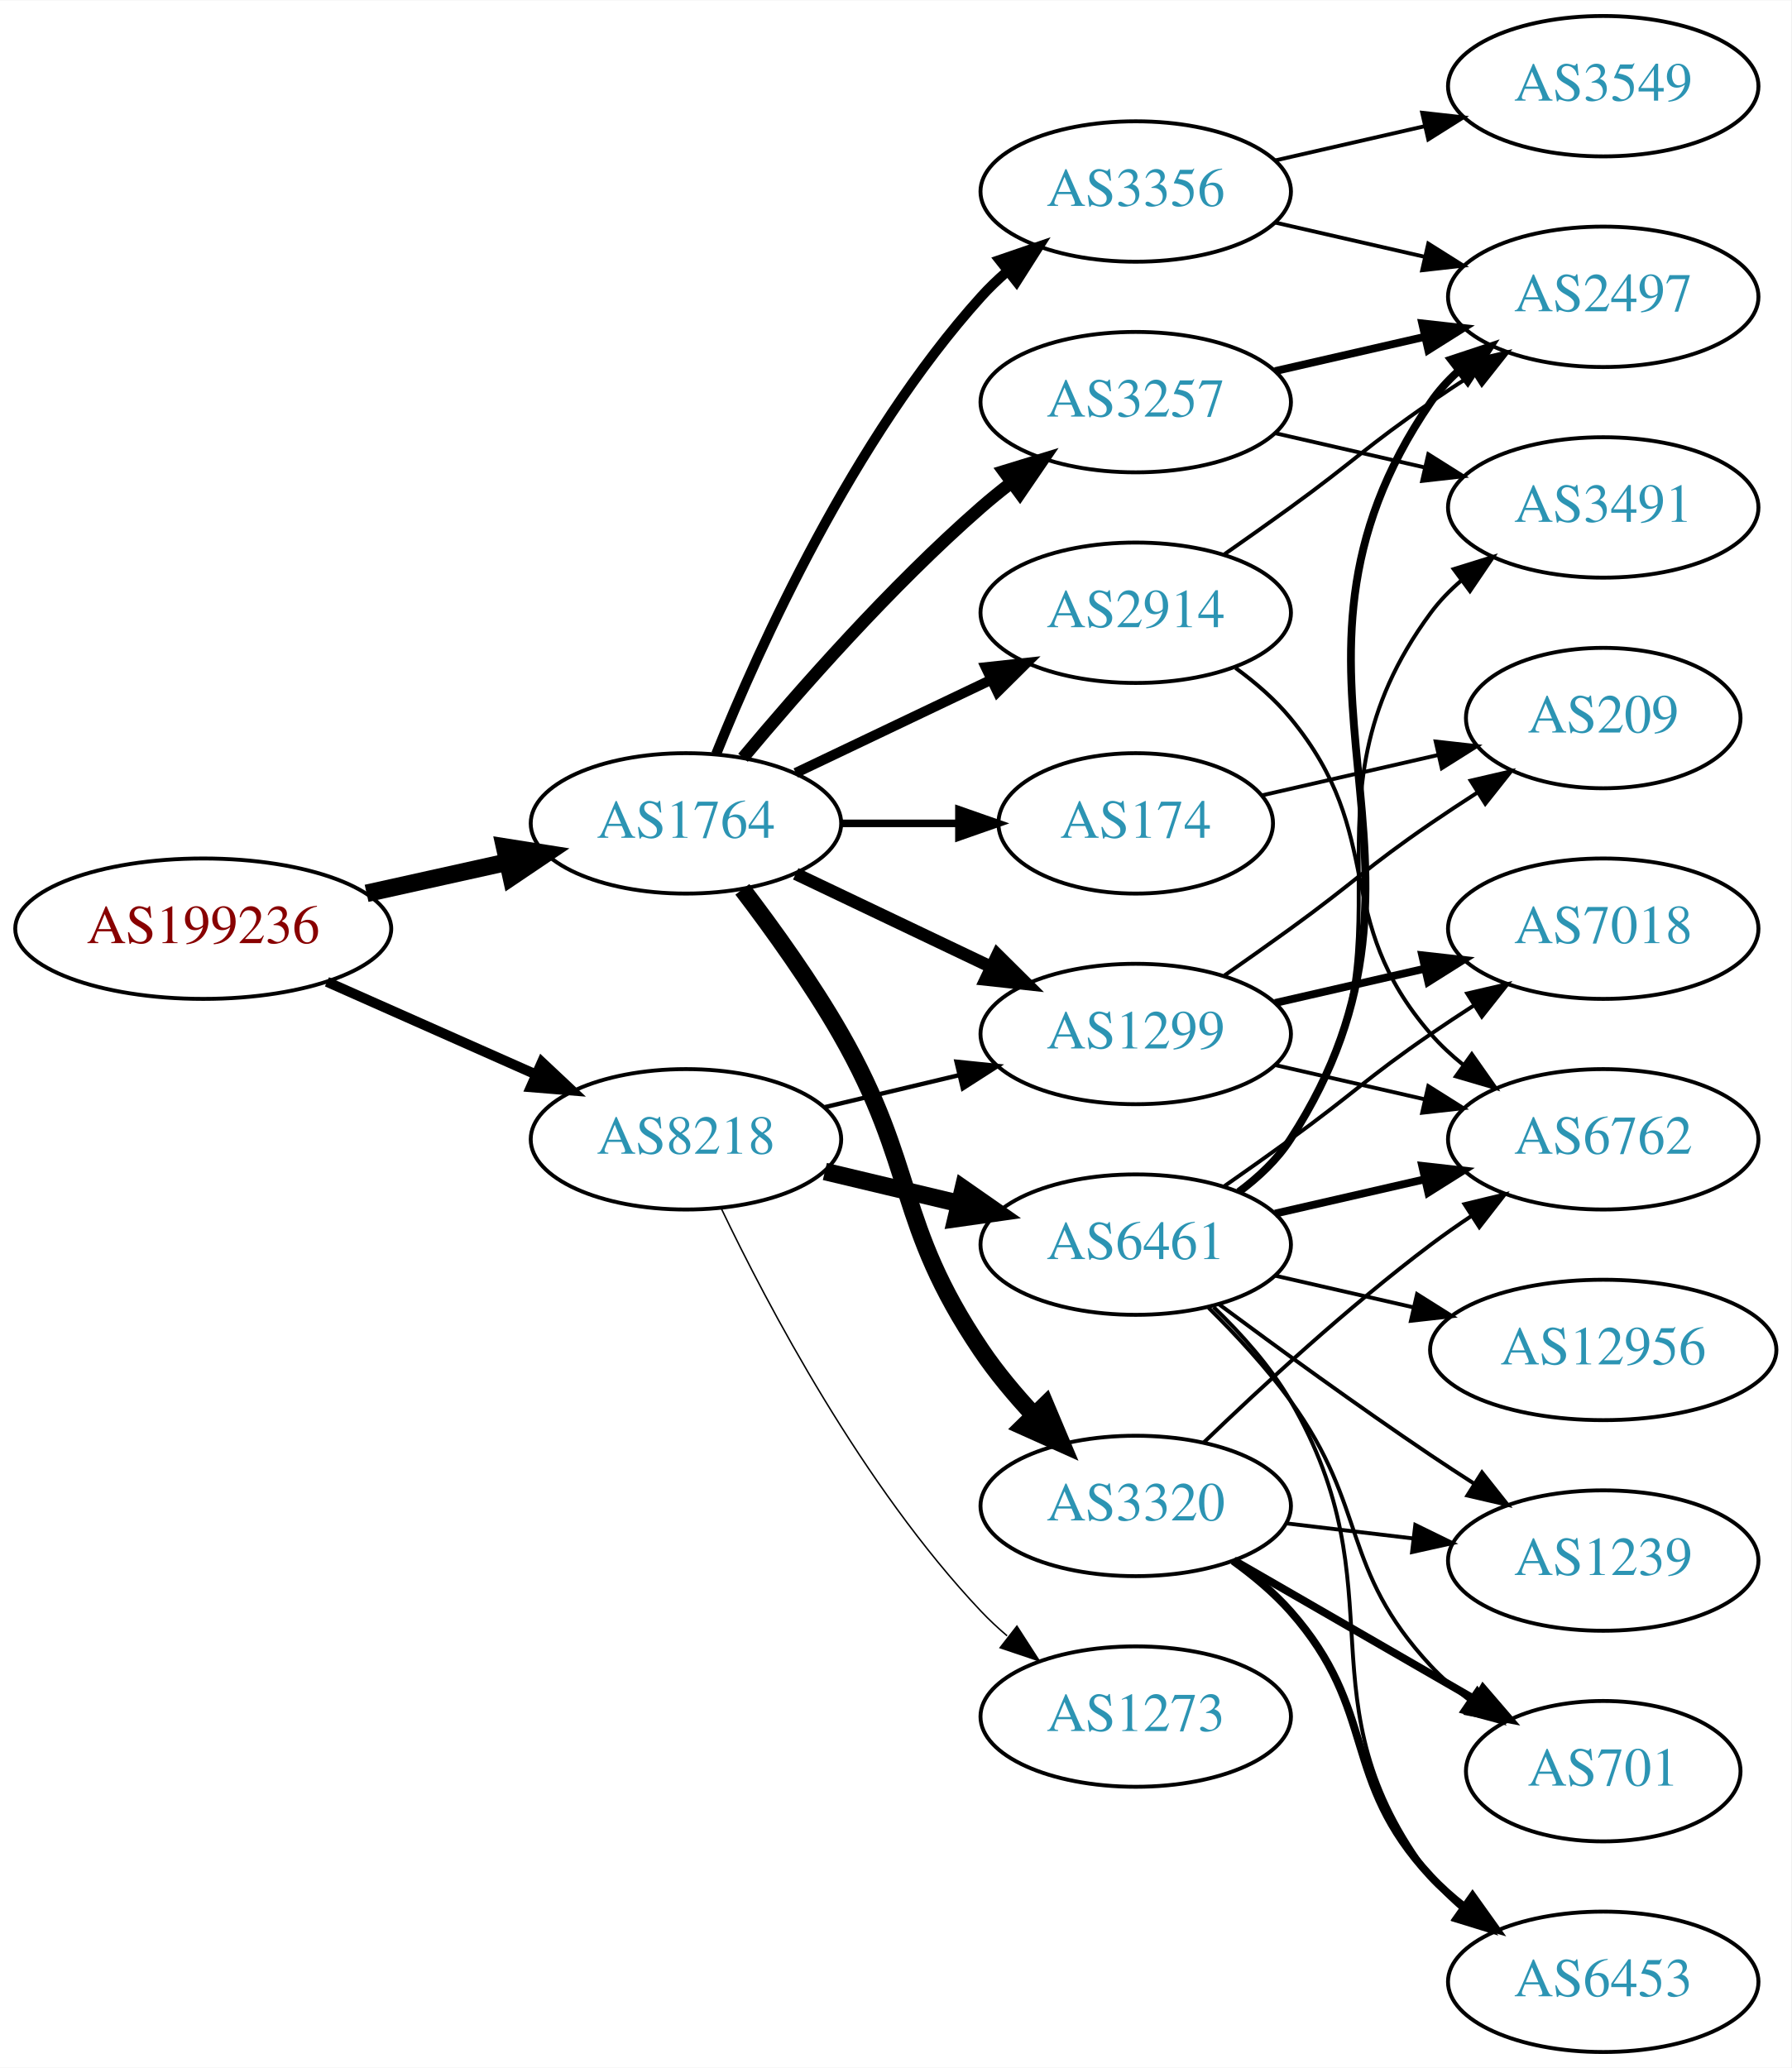
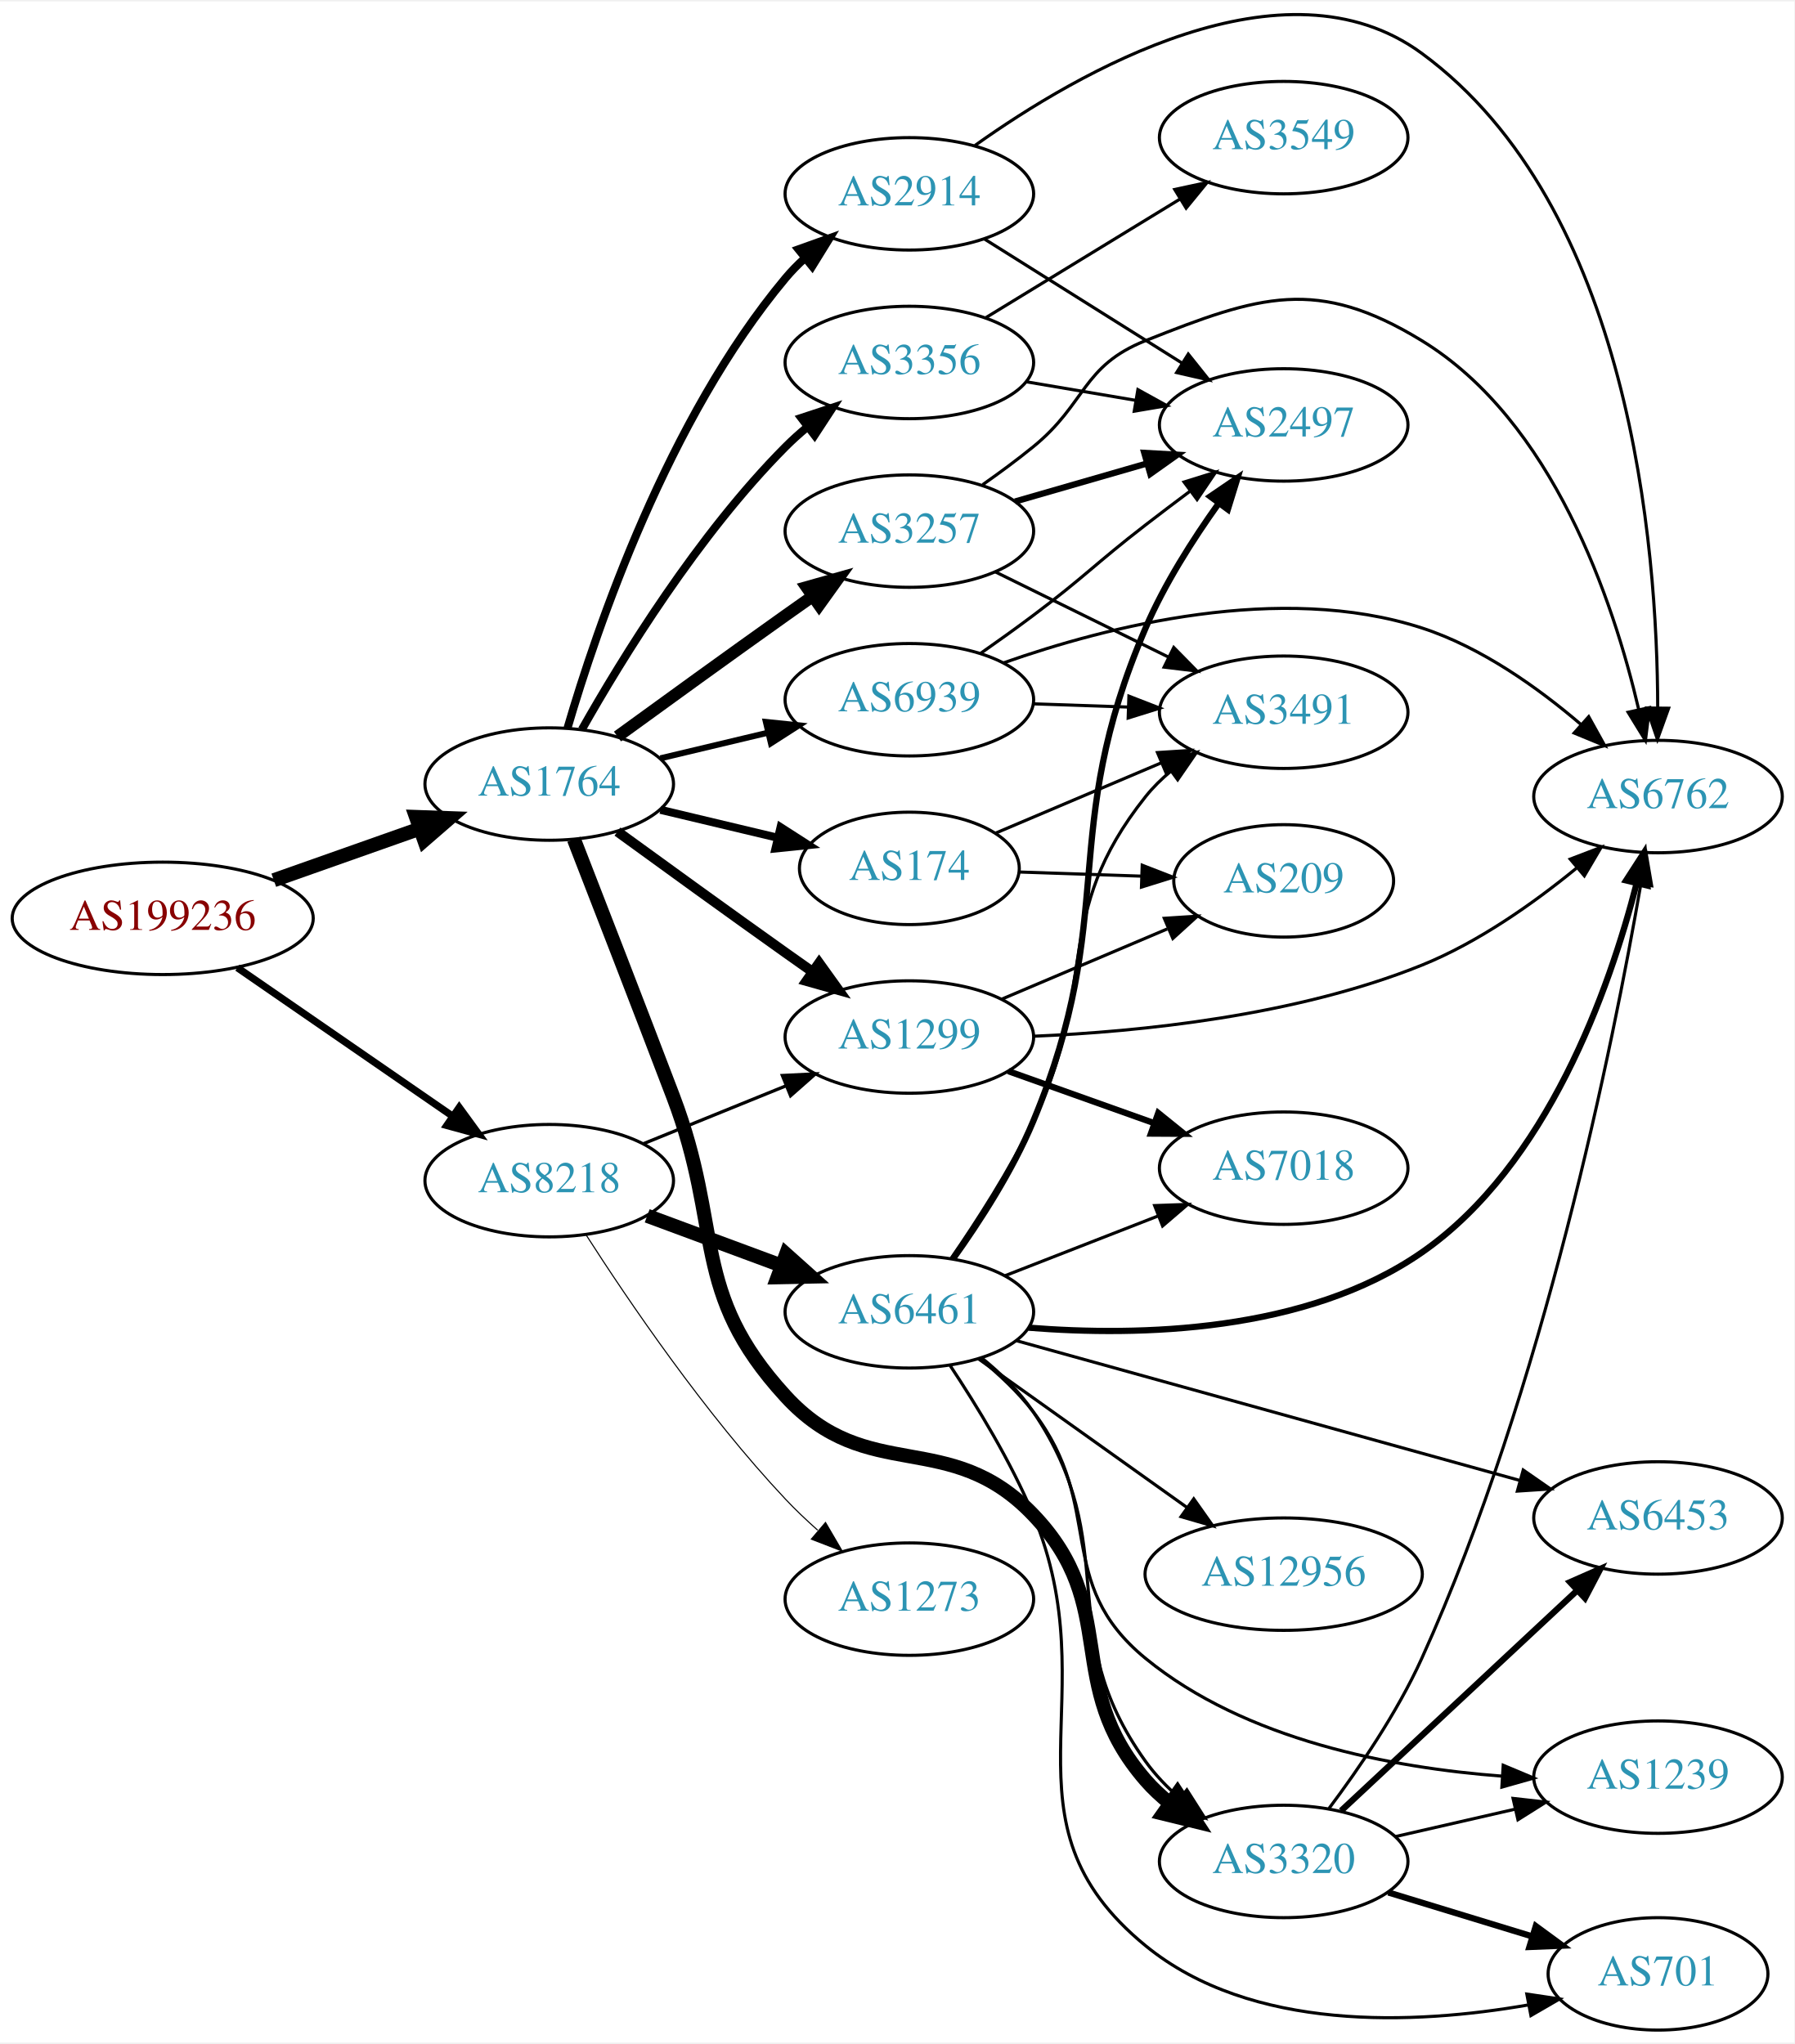
- <svg xmlns="http://www.w3.org/2000/svg" xmlns:xlink="http://www.w3.org/1999/xlink" width="459pt" height="530pt" viewBox="0.00 0.00 459.17 530.00">
-   <g id="graph0" class="graph" transform="scale(1 1) rotate(0) translate(4 526)">
-     <polygon fill="white" stroke="none" points="-4,4 -4,-526 455.17,-526 455.17,4 -4,4" />
+ <svg xmlns="http://www.w3.org/2000/svg" xmlns:xlink="http://www.w3.org/1999/xlink" width="574pt" height="654pt" viewBox="0.00 0.00 574.46 653.61">
+   <g id="graph0" class="graph" transform="scale(1 1) rotate(0) translate(4 649.613)">
+     <polygon fill="white" stroke="none" points="-4,4 -4,-649.613 570.463,-649.613 570.463,4 -4,4" />
    <g id="node1" class="node">
      <g id="a_node1">
        <a xlink:href="/asn/199236" xlink:title="AS199236 ~ Emarsys eMarketing Systems AG [AT]">
-           <ellipse fill="#ffffff" stroke="black" cx="48.096" cy="-288" rx="48.192" ry="18" />
-           <text text-anchor="middle" x="48.096" y="-284.3" font-family="Times,serif" font-size="14.00" fill="#880000">AS199236</text>
+           <ellipse fill="#ffffff" stroke="black" cx="48.096" cy="-356" rx="48.192" ry="18" />
+           <text text-anchor="middle" x="48.096" y="-352.3" font-family="Times,serif" font-size="14.00" fill="#880000">AS199236</text>
        </a>
      </g>
    </g>
    <g id="node2" class="node">
      <g id="a_node2">
        <a xlink:href="/asn/1764" xlink:title="AS1764 ~ NEXTLAYER-AS [AT]">
-           <ellipse fill="#ffffff" stroke="black" cx="171.838" cy="-315" rx="39.794" ry="18" />
-           <text text-anchor="middle" x="171.838" y="-311.3" font-family="Times,serif" font-size="14.00" fill="#2c94b3">AS1764</text>
+           <ellipse fill="#ffffff" stroke="black" cx="171.838" cy="-399" rx="39.794" ry="18" />
+           <text text-anchor="middle" x="171.838" y="-395.3" font-family="Times,serif" font-size="14.00" fill="#2c94b3">AS1764</text>
        </a>
      </g>
    </g>
    <g id="edge1" class="edge">
-       <path fill="none" stroke="black" stroke-width="4.5" d="M89.973,-297.066C101.513,-299.625 114.132,-302.424 125.896,-305.033" />
-       <polygon fill="black" stroke="black" stroke-width="4.5" points="125.351,-308.945 135.967,-307.266 127.057,-301.257 125.351,-308.945" />
+       <path fill="none" stroke="black" stroke-width="4.5" d="M83.656,-368.207C98.188,-373.34 115.197,-379.347 130.315,-384.687" />
+       <polygon fill="black" stroke="black" stroke-width="4.5" points="129.19,-388.466 139.93,-388.083 131.813,-381.04 129.19,-388.466" />
    </g>
    <g id="node3" class="node">
      <g id="a_node3">
        <a xlink:href="/asn/8218" xlink:title="AS8218 ~ legacy Neotelecoms [FR]">
-           <ellipse fill="#ffffff" stroke="black" cx="171.838" cy="-234" rx="39.794" ry="18" />
-           <text text-anchor="middle" x="171.838" y="-230.3" font-family="Times,serif" font-size="14.00" fill="#2c94b3">AS8218</text>
+           <ellipse fill="#ffffff" stroke="black" cx="171.838" cy="-272" rx="39.794" ry="18" />
+           <text text-anchor="middle" x="171.838" y="-268.3" font-family="Times,serif" font-size="14.00" fill="#2c94b3">AS8218</text>
        </a>
      </g>
    </g>
    <g id="edge2" class="edge">
-       <path fill="none" stroke="black" stroke-width="2.571" d="M79.816,-274.374C96.101,-267.15 116.238,-258.219 133.427,-250.594" />
-       <polygon fill="black" stroke="black" stroke-width="2.571" points="134.909,-253.766 142.631,-246.512 132.07,-247.367 134.909,-253.766" />
+       <path fill="none" stroke="black" stroke-width="2.318" d="M71.995,-340.2C91.488,-326.75 119.631,-307.332 140.906,-292.653" />
+       <polygon fill="black" stroke="black" stroke-width="2.318" points="143.025,-295.443 149.268,-286.883 139.049,-289.681 143.025,-295.443" />
    </g>
    <g id="node4" class="node">
      <g id="a_node4">
-         <a xlink:href="/asn/2914" xlink:title="AS2914 ~ NTT America, Inc. [US]">
-           <ellipse fill="#ffffff" stroke="black" cx="287.131" cy="-369" rx="39.794" ry="18" />
-           <text text-anchor="middle" x="287.131" y="-365.3" font-family="Times,serif" font-size="14.00" fill="#2c94b3">AS2914</text>
+         <a xlink:href="/asn/3257" xlink:title="AS3257 ~ GTT [DE]">
+           <ellipse fill="#ffffff" stroke="black" cx="287.131" cy="-480" rx="39.794" ry="18" />
+           <text text-anchor="middle" x="287.131" y="-476.3" font-family="Times,serif" font-size="14.00" fill="#2c94b3">AS3257</text>
        </a>
      </g>
    </g>
    <g id="edge3" class="edge">
-       <path fill="none" stroke="black" stroke-width="2.571" d="M199.974,-327.934C214.968,-335.081 233.789,-344.052 250.013,-351.785" />
-       <polygon fill="black" stroke="black" stroke-width="2.571" points="248.683,-355.028 259.216,-356.171 251.695,-348.709 248.683,-355.028" />
+       <path fill="none" stroke="black" stroke-width="3.857" d="M193.686,-414.222C208.62,-425.091 229.234,-440.025 247.484,-453 250.305,-455.005 253.248,-457.085 256.196,-459.159" />
+       <polygon fill="black" stroke="black" stroke-width="3.857" points="254.223,-462.05 264.421,-464.926 258.242,-456.319 254.223,-462.05" />
    </g>
    <g id="node5" class="node">
      <g id="a_node5">
-         <a xlink:href="/asn/1299" xlink:title="AS1299 ~ Telia Carrier [EU]">
-           <ellipse fill="#ffffff" stroke="black" cx="287.131" cy="-261" rx="39.794" ry="18" />
-           <text text-anchor="middle" x="287.131" y="-257.3" font-family="Times,serif" font-size="14.00" fill="#2c94b3">AS1299</text>
+         <a xlink:href="/asn/3320" xlink:title="AS3320 ~ DTAG [DE]">
+           <ellipse fill="#ffffff" stroke="black" cx="406.973" cy="-54" rx="39.794" ry="18" />
+           <text text-anchor="middle" x="406.973" y="-50.3" font-family="Times,serif" font-size="14.00" fill="#2c94b3">AS3320</text>
        </a>
      </g>
    </g>
    <g id="edge4" class="edge">
-       <path fill="none" stroke="black" stroke-width="3.214" d="M199.974,-302.066C214.968,-294.919 233.789,-285.948 250.013,-278.215" />
-       <polygon fill="black" stroke="black" stroke-width="3.214" points="251.695,-281.291 259.216,-273.829 248.683,-274.972 251.695,-281.291" />
+       <path fill="none" stroke="black" stroke-width="4.5" d="M179.733,-381.318C187.505,-361.35 200.491,-327.875 211.484,-299 227.698,-256.414 216.714,-236.61 247.484,-203 273.874,-174.176 299.791,-193.265 326.777,-165 355.108,-135.327 335.886,-110.984 362.777,-80 365.085,-77.341 367.733,-74.876 370.559,-72.61" />
+       <polygon fill="black" stroke="black" stroke-width="4.5" points="372.958,-75.736 378.855,-66.751 368.415,-69.304 372.958,-75.736" />
    </g>
    <g id="node6" class="node">
      <g id="a_node6">
-         <a xlink:href="/asn/3257" xlink:title="AS3257 ~ GTT [DE]">
-           <ellipse fill="#ffffff" stroke="black" cx="287.131" cy="-423" rx="39.794" ry="18" />
-           <text text-anchor="middle" x="287.131" y="-419.3" font-family="Times,serif" font-size="14.00" fill="#2c94b3">AS3257</text>
+         <a xlink:href="/asn/2914" xlink:title="AS2914 ~ NTT America, Inc. [US]">
+           <ellipse fill="#ffffff" stroke="black" cx="287.131" cy="-588" rx="39.794" ry="18" />
+           <text text-anchor="middle" x="287.131" y="-584.3" font-family="Times,serif" font-size="14.00" fill="#2c94b3">AS2914</text>
        </a>
      </g>
    </g>
    <g id="edge5" class="edge">
-       <path fill="none" stroke="black" stroke-width="3.214" d="M186.468,-331.817C200.751,-348.929 224.297,-375.745 247.484,-396 249.95,-398.154 252.589,-400.294 255.286,-402.372" />
-       <polygon fill="black" stroke="black" stroke-width="3.214" points="253.311,-405.264 263.44,-408.37 257.459,-399.625 253.311,-405.264" />
+       <path fill="none" stroke="black" stroke-width="2.571" d="M177.712,-417.002C187.026,-448.844 209.843,-515.981 247.484,-561 249.355,-563.237 251.453,-565.374 253.679,-567.396" />
+       <polygon fill="black" stroke="black" stroke-width="2.571" points="251.623,-570.234 261.598,-573.804 256.026,-564.793 251.623,-570.234" />
    </g>
    <g id="node7" class="node">
      <g id="a_node7">
-         <a xlink:href="/asn/3320" xlink:title="AS3320 ~ DTAG [DE]">
-           <ellipse fill="#ffffff" stroke="black" cx="287.131" cy="-140" rx="39.794" ry="18" />
-           <text text-anchor="middle" x="287.131" y="-136.3" font-family="Times,serif" font-size="14.00" fill="#2c94b3">AS3320</text>
+         <a xlink:href="/asn/1299" xlink:title="AS1299 ~ Telia Carrier [EU]">
+           <ellipse fill="#ffffff" stroke="black" cx="287.131" cy="-318" rx="39.794" ry="18" />
+           <text text-anchor="middle" x="287.131" y="-314.3" font-family="Times,serif" font-size="14.00" fill="#2c94b3">AS1299</text>
        </a>
      </g>
    </g>
    <g id="edge6" class="edge">
-       <path fill="none" stroke="black" stroke-width="4.5" d="M186.299,-298.087C194.192,-287.73 204.042,-274.008 211.484,-261 231.049,-226.806 225.461,-212.665 247.484,-180 251.401,-174.19 256.203,-168.46 261.073,-163.232" />
-       <polygon fill="black" stroke="black" stroke-width="4.5" points="263.987,-165.883 268.161,-155.979 258.356,-160.378 263.987,-165.883" />
+       <path fill="none" stroke="black" stroke-width="3.214" d="M193.686,-383.778C208.62,-372.909 229.234,-357.975 247.484,-345 250.305,-342.995 253.248,-340.915 256.196,-338.841" />
+       <polygon fill="black" stroke="black" stroke-width="3.214" points="258.242,-341.681 264.421,-333.074 254.223,-335.95 258.242,-341.681" />
    </g>
    <g id="node8" class="node">
      <g id="a_node8">
-         <a xlink:href="/asn/3356" xlink:title="AS3356 ~ Level 3 Parent, LLC [US]">
-           <ellipse fill="#ffffff" stroke="black" cx="287.131" cy="-477" rx="39.794" ry="18" />
-           <text text-anchor="middle" x="287.131" y="-473.3" font-family="Times,serif" font-size="14.00" fill="#2c94b3">AS3356</text>
+         <a xlink:href="/asn/174" xlink:title="AS174 ~ Cogent Communications [US]">
+           <ellipse fill="#ffffff" stroke="black" cx="287.131" cy="-372" rx="35.194" ry="18" />
+           <text text-anchor="middle" x="287.131" y="-368.3" font-family="Times,serif" font-size="14.00" fill="#2c94b3">AS174</text>
        </a>
      </g>
    </g>
    <g id="edge7" class="edge">
-       <path fill="none" stroke="black" stroke-width="2.571" d="M179.586,-332.787C190.637,-360.243 214.69,-413.578 247.484,-450 249.487,-452.224 251.706,-454.363 254.038,-456.397" />
-       <polygon fill="black" stroke="black" stroke-width="2.571" points="252.236,-459.433 262.257,-462.873 256.569,-453.935 252.236,-459.433" />
+       <path fill="none" stroke="black" stroke-width="2.571" d="M207.445,-390.752C219.24,-387.942 232.544,-384.771 244.812,-381.847" />
+       <polygon fill="black" stroke="black" stroke-width="2.571" points="245.901,-385.186 254.817,-379.463 244.278,-378.376 245.901,-385.186" />
    </g>
    <g id="node9" class="node">
      <g id="a_node9">
-         <a xlink:href="/asn/174" xlink:title="AS174 ~ Cogent Communications [US]">
-           <ellipse fill="#ffffff" stroke="black" cx="287.131" cy="-315" rx="35.194" ry="18" />
-           <text text-anchor="middle" x="287.131" y="-311.3" font-family="Times,serif" font-size="14.00" fill="#2c94b3">AS174</text>
+         <a xlink:href="/asn/3356" xlink:title="AS3356 ~ Level 3 Parent, LLC [US]">
+           <ellipse fill="#ffffff" stroke="black" cx="287.131" cy="-534" rx="39.794" ry="18" />
+           <text text-anchor="middle" x="287.131" y="-530.3" font-family="Times,serif" font-size="14.00" fill="#2c94b3">AS3356</text>
        </a>
      </g>
    </g>
    <g id="edge8" class="edge">
-       <path fill="none" stroke="black" stroke-width="1.929" d="M211.51,-315C221.215,-315 231.706,-315 241.669,-315" />
-       <polygon fill="black" stroke="black" stroke-width="1.929" points="241.805,-318.5 251.805,-315 241.805,-311.5 241.805,-318.5" />
-     </g>
-     <g id="edge23" class="edge">
-       <path fill="none" stroke="black" stroke-width="1.125" d="M207.445,-242.248C218.316,-244.838 230.471,-247.735 241.913,-250.462" />
-       <polygon fill="black" stroke="black" stroke-width="1.125" points="241.197,-253.889 251.736,-252.803 242.819,-247.08 241.197,-253.889" />
+       <path fill="none" stroke="black" stroke-width="2.571" d="M182.298,-416.49C195.08,-439.096 219.512,-478.886 247.484,-507 249.595,-509.121 251.891,-511.188 254.277,-513.171" />
+       <polygon fill="black" stroke="black" stroke-width="2.571" points="252.529,-516.242 262.592,-519.556 256.792,-510.69 252.529,-516.242" />
+     </g>
+     <g id="node10" class="node">
+       <g id="a_node10">
+         <a xlink:href="/asn/6939" xlink:title="AS6939 ~ Hurricane Electric LLC [US]">
+           <ellipse fill="#ffffff" stroke="black" cx="287.131" cy="-426" rx="39.794" ry="18" />
+           <text text-anchor="middle" x="287.131" y="-422.3" font-family="Times,serif" font-size="14.00" fill="#2c94b3">AS6939</text>
+         </a>
+       </g>
+     </g>
+     <g id="edge9" class="edge">
+       <path fill="none" stroke="black" stroke-width="1.929" d="M207.445,-407.248C218.316,-409.838 230.471,-412.735 241.913,-415.462" />
+       <polygon fill="black" stroke="black" stroke-width="1.929" points="241.197,-418.889 251.736,-417.803 242.819,-412.08 241.197,-418.889" />
+     </g>
+     <g id="edge27" class="edge">
+       <path fill="none" stroke="black" stroke-width="1.038" d="M202.014,-283.846C215.889,-289.48 232.667,-296.292 247.576,-302.346" />
+       <polygon fill="black" stroke="black" stroke-width="1.038" points="246.472,-305.675 257.054,-306.194 249.105,-299.189 246.472,-305.675" />
+     </g>
+     <g id="node20" class="node">
+       <g id="a_node20">
+         <a xlink:href="/asn/6461" xlink:title="AS6461 ~ Zayo Bandwidth [US]">
+           <ellipse fill="#ffffff" stroke="black" cx="287.131" cy="-230" rx="39.794" ry="18" />
+           <text text-anchor="middle" x="287.131" y="-226.3" font-family="Times,serif" font-size="14.00" fill="#2c94b3">AS6461</text>
+         </a>
+       </g>
+     </g>
+     <g id="edge26" class="edge">
+       <path fill="none" stroke="black" stroke-width="4.5" d="M203.198,-260.745C216.406,-255.849 232.062,-250.044 246.195,-244.805" />
+       <polygon fill="black" stroke="black" stroke-width="4.5" points="247.679,-248.454 255.687,-241.286 244.942,-241.07 247.679,-248.454" />
+     </g>
+     <g id="node21" class="node">
+       <g id="a_node21">
+         <a xlink:href="/asn/1273" xlink:title="AS1273 ~ Vodafone Group PLC [EU]">
+           <ellipse fill="#ffffff" stroke="black" cx="287.131" cy="-138" rx="39.794" ry="18" />
+           <text text-anchor="middle" x="287.131" y="-134.3" font-family="Times,serif" font-size="14.00" fill="#2c94b3">AS1273</text>
+         </a>
+       </g>
+     </g>
+     <g id="edge28" class="edge">
+       <path fill="none" stroke="black" stroke-width="0.346" d="M183.552,-254.767C197.093,-233.65 221.756,-197.315 247.484,-170 250.661,-166.627 254.186,-163.275 257.777,-160.08" />
+       <polygon fill="black" stroke="black" stroke-width="0.346" points="260.29,-162.537 265.636,-153.389 255.753,-157.207 260.29,-162.537" />
+     </g>
+     <g id="node12" class="node">
+       <g id="a_node12">
+         <a xlink:href="/asn/6762" xlink:title="AS6762 ~ TELECOM ITALIA SPARKLE S.p.A. [IT]">
+           <ellipse fill="#ffffff" stroke="black" cx="526.816" cy="-395" rx="39.794" ry="18" />
+           <text text-anchor="middle" x="526.816" y="-391.3" font-family="Times,serif" font-size="14.00" fill="#2c94b3">AS6762</text>
+         </a>
+       </g>
+     </g>
+     <g id="edge14" class="edge">
+       <path fill="none" stroke="black" d="M310.614,-494.876C316.022,-498.679 321.7,-502.866 326.777,-507 343.844,-520.895 342.327,-532.869 362.777,-541 399.283,-555.514 417.659,-561.503 451.17,-541 493.202,-515.282 512.521,-457.595 520.625,-422.928" />
+       <polygon fill="black" stroke="black" points="524.086,-423.485 522.793,-412.969 517.246,-421.996 524.086,-423.485" />
+     </g>
+     <g id="node15" class="node">
+       <g id="a_node15">
+         <a xlink:href="/asn/2497" xlink:title="AS2497 ~ Internet Initiative Japan Inc. [JP]">
+           <ellipse fill="#ffffff" stroke="black" cx="406.973" cy="-514" rx="39.794" ry="18" />
+           <text text-anchor="middle" x="406.973" y="-510.3" font-family="Times,serif" font-size="14.00" fill="#2c94b3">AS2497</text>
+         </a>
+       </g>
+     </g>
+     <g id="edge15" class="edge">
+       <path fill="none" stroke="black" stroke-width="2" d="M320.957,-489.471C333.999,-493.234 349.18,-497.614 363.074,-501.623" />
+       <polygon fill="black" stroke="black" stroke-width="2" points="362.337,-505.053 372.915,-504.462 364.277,-498.327 362.337,-505.053" />
+     </g>
+     <g id="node16" class="node">
+       <g id="a_node16">
+         <a xlink:href="/asn/3491" xlink:title="AS3491 ~ PCCW Global, Inc. [US]">
+           <ellipse fill="#ffffff" stroke="black" cx="406.973" cy="-422" rx="39.794" ry="18" />
+           <text text-anchor="middle" x="406.973" y="-418.3" font-family="Times,serif" font-size="14.00" fill="#2c94b3">AS3491</text>
+         </a>
+       </g>
+     </g>
+     <g id="edge16" class="edge">
+       <path fill="none" stroke="black" d="M314.577,-466.984C330.988,-458.906 352.288,-448.423 370.196,-439.609" />
+       <polygon fill="black" stroke="black" points="371.781,-442.73 379.208,-435.174 368.69,-436.449 371.781,-442.73" />
+     </g>
+     <g id="node11" class="node">
+       <g id="a_node11">
+         <a xlink:href="/asn/6453" xlink:title="AS6453 ~ TATA COMMUNICATIONS (AMERICA) INC [US]">
+           <ellipse fill="#ffffff" stroke="black" cx="526.816" cy="-164" rx="39.794" ry="18" />
+           <text text-anchor="middle" x="526.816" y="-160.3" font-family="Times,serif" font-size="14.00" fill="#2c94b3">AS6453</text>
+         </a>
+       </g>
+     </g>
+     <g id="edge10" class="edge">
+       <path fill="none" stroke="black" stroke-width="2" d="M425.362,-70.231C445.292,-88.835 478.121,-119.479 500.797,-140.646" />
+       <polygon fill="black" stroke="black" stroke-width="2" points="498.658,-143.437 508.357,-147.703 503.435,-138.32 498.658,-143.437" />
+     </g>
+     <g id="edge11" class="edge">
+       <path fill="none" stroke="black" d="M421.52,-71.031C430.983,-83.647 443.286,-101.598 451.17,-119 490.179,-205.114 512.46,-315.856 521.313,-366.92" />
+       <polygon fill="black" stroke="black" points="517.879,-367.605 523,-376.88 524.781,-366.437 517.879,-367.605" />
+     </g>
+     <g id="node13" class="node">
+       <g id="a_node13">
+         <a xlink:href="/asn/1239" xlink:title="AS1239 ~ Sprint [US]">
+           <ellipse fill="#ffffff" stroke="black" cx="526.816" cy="-81" rx="39.794" ry="18" />
+           <text text-anchor="middle" x="526.816" y="-77.3" font-family="Times,serif" font-size="14.00" fill="#2c94b3">AS1239</text>
+         </a>
+       </g>
+     </g>
+     <g id="edge12" class="edge">
+       <path fill="none" stroke="black" d="M442.693,-61.955C454.693,-64.704 468.314,-67.825 481.006,-70.733" />
+       <polygon fill="black" stroke="black" points="480.409,-74.187 490.938,-73.009 481.972,-67.364 480.409,-74.187" />
+     </g>
+     <g id="node14" class="node">
+       <g id="a_node14">
+         <a xlink:href="/asn/701" xlink:title="AS701 ~ UUNET [US]">
+           <ellipse fill="#ffffff" stroke="black" cx="526.816" cy="-18" rx="35.194" ry="18" />
+           <text text-anchor="middle" x="526.816" y="-14.3" font-family="Times,serif" font-size="14.00" fill="#2c94b3">AS701</text>
+         </a>
+       </g>
+     </g>
+     <g id="edge13" class="edge">
+       <path fill="none" stroke="black" stroke-width="2" d="M440.486,-44.068C454.657,-39.739 471.396,-34.625 486.279,-30.078" />
+       <polygon fill="black" stroke="black" stroke-width="2" points="487.69,-33.307 496.231,-27.038 485.645,-26.612 487.69,-33.307" />
+     </g>
+     <g id="edge25" class="edge">
+       <path fill="none" stroke="black" d="M308.161,-603.505C341.029,-626.924 407.149,-665.328 451.17,-633 517.969,-583.943 526.61,-475.215 526.717,-423.456" />
+       <polygon fill="black" stroke="black" points="530.216,-423.286 526.628,-413.317 523.216,-423.348 530.216,-423.286" />
+     </g>
+     <g id="edge24" class="edge">
+       <path fill="none" stroke="black" d="M311.132,-573.556C329.138,-562.249 354.382,-546.397 374.299,-533.89" />
+       <polygon fill="black" stroke="black" points="376.423,-536.689 383.031,-528.407 372.7,-530.761 376.423,-536.689" />
+     </g>
+     <g id="edge20" class="edge">
+       <path fill="none" stroke="black" d="M327.039,-318.26C360.949,-319.692 410.871,-324.754 451.17,-341 469.229,-348.28 486.992,-360.847 500.657,-372.027" />
+       <polygon fill="black" stroke="black" points="498.707,-374.962 508.602,-378.749 503.229,-369.618 498.707,-374.962" />
+     </g>
+     <g id="node18" class="node">
+       <g id="a_node18">
+         <a xlink:href="/asn/7018" xlink:title="AS7018 ~ AT&amp;T Services, Inc. [US]">
+           <ellipse fill="#ffffff" stroke="black" cx="406.973" cy="-276" rx="39.794" ry="18" />
+           <text text-anchor="middle" x="406.973" y="-272.3" font-family="Times,serif" font-size="14.00" fill="#2c94b3">AS7018</text>
+         </a>
+       </g>
+     </g>
+     <g id="edge19" class="edge">
+       <path fill="none" stroke="black" stroke-width="2" d="M318.785,-307.075C332.994,-302.01 350.078,-295.922 365.343,-290.481" />
+       <polygon fill="black" stroke="black" stroke-width="2" points="366.819,-293.671 375.063,-287.017 364.469,-287.077 366.819,-293.671" />
    </g>
    <g id="node19" class="node">
      <g id="a_node19">
-         <a xlink:href="/asn/6461" xlink:title="AS6461 ~ Zayo Bandwidth [US]">
-           <ellipse fill="#ffffff" stroke="black" cx="287.131" cy="-207" rx="39.794" ry="18" />
-           <text text-anchor="middle" x="287.131" y="-203.3" font-family="Times,serif" font-size="14.00" fill="#2c94b3">AS6461</text>
-         </a>
-       </g>
+         <a xlink:href="/asn/209" xlink:title="AS209 ~ CenturyLink Communications, LLC [US]">
+           <ellipse fill="#ffffff" stroke="black" cx="406.973" cy="-368" rx="35.194" ry="18" />
+           <text text-anchor="middle" x="406.973" y="-364.3" font-family="Times,serif" font-size="14.00" fill="#2c94b3">AS209</text>
+         </a>
+       </g>
+     </g>
+     <g id="edge21" class="edge">
+       <path fill="none" stroke="black" d="M316.657,-330.104C332.601,-336.868 352.633,-345.368 369.684,-352.603" />
+       <polygon fill="black" stroke="black" points="368.752,-356.009 379.325,-356.693 371.487,-349.565 368.752,-356.009" />
    </g>
    <g id="edge22" class="edge">
-       <path fill="none" stroke="black" stroke-width="4.5" d="M207.445,-225.752C218.316,-223.162 230.471,-220.265 241.913,-217.538" />
-       <polygon fill="black" stroke="black" stroke-width="4.5" points="242.921,-221.346 251.736,-215.197 241.095,-213.685 242.921,-221.346" />
-     </g>
-     <g id="node20" class="node">
-       <g id="a_node20">
-         <a xlink:href="/asn/1273" xlink:title="AS1273 ~ Vodafone Group PLC [EU]">
-           <ellipse fill="#ffffff" stroke="black" cx="287.131" cy="-86" rx="39.794" ry="18" />
-           <text text-anchor="middle" x="287.131" y="-82.3" font-family="Times,serif" font-size="14.00" fill="#2c94b3">AS1273</text>
-         </a>
-       </g>
-     </g>
-     <g id="edge24" class="edge">
-       <path fill="none" stroke="black" stroke-width="0.375" d="M180.801,-216.462C192.739,-191.48 217.147,-145.12 247.484,-113 249.539,-110.824 251.795,-108.72 254.154,-106.71" />
-       <polygon fill="black" stroke="black" stroke-width="0.375" points="256.677,-109.18 262.419,-100.276 252.378,-103.656 256.677,-109.18" />
-     </g>
-     <g id="node10" class="node">
-       <g id="a_node10">
-         <a xlink:href="/asn/6762" xlink:title="AS6762 ~ TELECOM ITALIA SPARKLE S.p.A. [IT]">
-           <ellipse fill="#ffffff" stroke="black" cx="406.973" cy="-234" rx="39.794" ry="18" />
-           <text text-anchor="middle" x="406.973" y="-230.3" font-family="Times,serif" font-size="14.00" fill="#2c94b3">AS6762</text>
-         </a>
-       </g>
-     </g>
-     <g id="edge13" class="edge">
-       <path fill="none" stroke="black" d="M312.712,-354.844C317.806,-351.128 322.82,-346.799 326.777,-342 351.842,-311.606 336.943,-290.742 362.777,-261 365.242,-258.162 368.079,-255.523 371.097,-253.094" />
-       <polygon fill="black" stroke="black" points="373.283,-255.833 379.375,-247.164 369.207,-250.142 373.283,-255.833" />
-     </g>
-     <g id="node14" class="node">
-       <g id="a_node14">
-         <a xlink:href="/asn/2497" xlink:title="AS2497 ~ Internet Initiative Japan Inc. [JP]">
-           <ellipse fill="#ffffff" stroke="black" cx="406.973" cy="-450" rx="39.794" ry="18" />
-           <text text-anchor="middle" x="406.973" y="-446.3" font-family="Times,serif" font-size="14.00" fill="#2c94b3">AS2497</text>
-         </a>
-       </g>
-     </g>
-     <g id="edge14" class="edge">
-       <path fill="none" stroke="black" d="M309.888,-384.009C315.422,-387.879 321.341,-392.064 326.777,-396 342.977,-407.729 346.283,-411.689 362.777,-423 366.306,-425.419 370.043,-427.889 373.784,-430.302" />
-       <polygon fill="black" stroke="black" points="372.106,-433.382 382.425,-435.784 375.856,-427.472 372.106,-433.382" />
-     </g>
-     <g id="edge17" class="edge">
-       <path fill="none" stroke="black" d="M322.85,-253.045C334.85,-250.296 348.471,-247.175 361.164,-244.267" />
-       <polygon fill="black" stroke="black" points="362.129,-247.636 371.095,-241.991 360.566,-240.813 362.129,-247.636" />
-     </g>
-     <g id="node16" class="node">
-       <g id="a_node16">
-         <a xlink:href="/asn/7018" xlink:title="AS7018 ~ AT&amp;T Services, Inc. [US]">
-           <ellipse fill="#ffffff" stroke="black" cx="406.973" cy="-288" rx="39.794" ry="18" />
-           <text text-anchor="middle" x="406.973" y="-284.3" font-family="Times,serif" font-size="14.00" fill="#2c94b3">AS7018</text>
-         </a>
-       </g>
+       <path fill="none" stroke="black" d="M314.577,-383.221C330.265,-389.877 350.42,-398.429 367.81,-405.807" />
+       <polygon fill="black" stroke="black" points="366.567,-409.082 377.14,-409.766 369.301,-402.638 366.567,-409.082" />
+     </g>
+     <g id="edge23" class="edge">
+       <path fill="none" stroke="black" d="M322.216,-370.843C334.445,-370.428 348.421,-369.954 361.407,-369.513" />
+       <polygon fill="black" stroke="black" points="361.681,-373.006 371.557,-369.168 361.444,-366.01 361.681,-373.006" />
    </g>
    <g id="edge18" class="edge">
-       <path fill="none" stroke="black" stroke-width="2" d="M322.85,-268.955C334.85,-271.704 348.471,-274.825 361.164,-277.733" />
-       <polygon fill="black" stroke="black" stroke-width="2" points="360.566,-281.187 371.095,-280.009 362.129,-274.364 360.566,-281.187" />
+       <path fill="none" stroke="black" d="M324.449,-527.836C335.538,-525.954 347.885,-523.859 359.548,-521.879" />
+       <polygon fill="black" stroke="black" points="360.299,-525.302 369.572,-520.178 359.128,-518.401 360.299,-525.302" />
    </g>
    <g id="node17" class="node">
      <g id="a_node17">
-         <a xlink:href="/asn/209" xlink:title="AS209 ~ CenturyLink Communications, LLC [US]">
-           <ellipse fill="#ffffff" stroke="black" cx="406.973" cy="-342" rx="35.194" ry="18" />
-           <text text-anchor="middle" x="406.973" y="-338.3" font-family="Times,serif" font-size="14.00" fill="#2c94b3">AS209</text>
-         </a>
-       </g>
-     </g>
-     <g id="edge19" class="edge">
-       <path fill="none" stroke="black" d="M309.888,-276.009C315.422,-279.879 321.341,-284.064 326.777,-288 342.977,-299.729 346.283,-303.689 362.777,-315 366.572,-317.602 370.609,-320.262 374.633,-322.849" />
-       <polygon fill="black" stroke="black" points="372.998,-325.956 383.32,-328.343 376.739,-320.04 372.998,-325.956" />
-     </g>
-     <g id="edge20" class="edge">
-       <path fill="none" stroke="black" stroke-width="2" d="M322.85,-430.955C334.85,-433.704 348.471,-436.825 361.164,-439.733" />
-       <polygon fill="black" stroke="black" stroke-width="2" points="360.566,-443.187 371.095,-442.009 362.129,-436.364 360.566,-443.187" />
-     </g>
-     <g id="node18" class="node">
-       <g id="a_node18">
-         <a xlink:href="/asn/3491" xlink:title="AS3491 ~ PCCW Global, Inc. [US]">
-           <ellipse fill="#ffffff" stroke="black" cx="406.973" cy="-396" rx="39.794" ry="18" />
-           <text text-anchor="middle" x="406.973" y="-392.3" font-family="Times,serif" font-size="14.00" fill="#2c94b3">AS3491</text>
-         </a>
-       </g>
-     </g>
-     <g id="edge21" class="edge">
-       <path fill="none" stroke="black" d="M322.85,-415.045C334.85,-412.296 348.471,-409.175 361.164,-406.267" />
-       <polygon fill="black" stroke="black" points="362.129,-409.636 371.095,-403.991 360.566,-402.813 362.129,-409.636" />
-     </g>
-     <g id="edge9" class="edge">
-       <path fill="none" stroke="black" d="M304.608,-156.309C319.277,-170.449 341.627,-191.086 362.777,-207 366.116,-209.512 369.694,-212.017 373.309,-214.432" />
-       <polygon fill="black" stroke="black" points="371.417,-217.376 381.717,-219.862 375.216,-211.496 371.417,-217.376" />
-     </g>
-     <g id="node11" class="node">
-       <g id="a_node11">
-         <a xlink:href="/asn/1239" xlink:title="AS1239 ~ Sprint [US]">
-           <ellipse fill="#ffffff" stroke="black" cx="406.973" cy="-126" rx="39.794" ry="18" />
-           <text text-anchor="middle" x="406.973" y="-122.3" font-family="Times,serif" font-size="14.00" fill="#2c94b3">AS1239</text>
-         </a>
-       </g>
-     </g>
-     <g id="edge10" class="edge">
-       <path fill="none" stroke="black" d="M325.741,-135.532C336.052,-134.307 347.369,-132.962 358.17,-131.679" />
-       <polygon fill="black" stroke="black" points="358.799,-135.129 368.316,-130.474 357.973,-128.178 358.799,-135.129" />
-     </g>
-     <g id="node12" class="node">
-       <g id="a_node12">
-         <a xlink:href="/asn/701" xlink:title="AS701 ~ UUNET [US]">
-           <ellipse fill="#ffffff" stroke="black" cx="406.973" cy="-72" rx="35.194" ry="18" />
-           <text text-anchor="middle" x="406.973" y="-68.3" font-family="Times,serif" font-size="14.00" fill="#2c94b3">AS701</text>
-         </a>
-       </g>
-     </g>
-     <g id="edge11" class="edge">
-       <path fill="none" stroke="black" stroke-width="2" d="M312.262,-126.075C330.167,-115.744 354.748,-101.559 374.243,-90.31" />
-       <polygon fill="black" stroke="black" stroke-width="2" points="376.163,-93.243 383.075,-85.213 372.665,-87.18 376.163,-93.243" />
-     </g>
-     <g id="node13" class="node">
-       <g id="a_node13">
-         <a xlink:href="/asn/6453" xlink:title="AS6453 ~ TATA COMMUNICATIONS (AMERICA) INC [US]">
-           <ellipse fill="#ffffff" stroke="black" cx="406.973" cy="-18" rx="39.794" ry="18" />
-           <text text-anchor="middle" x="406.973" y="-14.3" font-family="Times,serif" font-size="14.00" fill="#2c94b3">AS6453</text>
-         </a>
-       </g>
-     </g>
-     <g id="edge12" class="edge">
-       <path fill="none" stroke="black" stroke-width="2" d="M312.068,-125.929C317.309,-122.158 322.549,-117.783 326.777,-113 349.427,-87.38 339.48,-70.032 362.777,-45 365.338,-42.249 368.239,-39.667 371.297,-37.274" />
-       <polygon fill="black" stroke="black" stroke-width="2" points="373.477,-40.019 379.631,-31.394 369.442,-34.299 373.477,-40.019" />
-     </g>
-     <g id="edge15" class="edge">
-       <path fill="none" stroke="black" d="M322.85,-469.045C334.85,-466.296 348.471,-463.175 361.164,-460.267" />
-       <polygon fill="black" stroke="black" points="362.129,-463.636 371.095,-457.991 360.566,-456.813 362.129,-463.636" />
-     </g>
-     <g id="node15" class="node">
-       <g id="a_node15">
        <a xlink:href="/asn/3549" xlink:title="AS3549 ~ Level 3 Parent, LLC [US]">
-           <ellipse fill="#ffffff" stroke="black" cx="406.973" cy="-504" rx="39.794" ry="18" />
-           <text text-anchor="middle" x="406.973" y="-500.3" font-family="Times,serif" font-size="14.00" fill="#2c94b3">AS3549</text>
-         </a>
-       </g>
-     </g>
-     <g id="edge16" class="edge">
-       <path fill="none" stroke="black" d="M322.85,-484.955C334.85,-487.704 348.471,-490.825 361.164,-493.733" />
-       <polygon fill="black" stroke="black" points="360.566,-497.187 371.095,-496.009 362.129,-490.364 360.566,-497.187" />
+           <ellipse fill="#ffffff" stroke="black" cx="406.973" cy="-606" rx="39.794" ry="18" />
+           <text text-anchor="middle" x="406.973" y="-602.3" font-family="Times,serif" font-size="14.00" fill="#2c94b3">AS3549</text>
+         </a>
+       </g>
+     </g>
+     <g id="edge17" class="edge">
+       <path fill="none" stroke="black" d="M311.695,-548.397C329.518,-559.287 354.191,-574.362 373.826,-586.358" />
+       <polygon fill="black" stroke="black" points="372.092,-589.401 382.45,-591.628 375.742,-583.427 372.092,-589.401" />
+     </g>
+     <g id="edge38" class="edge">
+       <path fill="none" stroke="black" d="M317.377,-437.844C350.542,-449.522 405.889,-463.661 451.17,-449 470.25,-442.822 488.548,-429.741 502.252,-418.001" />
+       <polygon fill="black" stroke="black" points="504.626,-420.574 509.761,-411.306 499.967,-415.349 504.626,-420.574" />
+     </g>
+     <g id="edge39" class="edge">
+       <path fill="none" stroke="black" d="M309.983,-440.88C315.516,-444.752 321.41,-448.971 326.777,-453 343.208,-465.335 346.52,-469.438 362.777,-482 367.301,-485.495 372.132,-489.15 376.866,-492.687" />
+       <polygon fill="black" stroke="black" points="375.077,-495.718 385.192,-498.869 379.249,-490.097 375.077,-495.718" />
+     </g>
+     <g id="edge40" class="edge">
+       <path fill="none" stroke="black" d="M326.717,-424.69C336.484,-424.359 347.1,-423.998 357.294,-423.652" />
+       <polygon fill="black" stroke="black" points="357.425,-427.15 367.301,-423.313 357.188,-420.154 357.425,-427.15" />
+     </g>
+     <g id="edge31" class="edge">
+       <path fill="none" stroke="black" d="M310.262,-215.274C316.301,-210.375 322.382,-204.492 326.777,-198 356.089,-154.702 332.308,-128.491 362.777,-86 365.826,-81.748 369.612,-77.824 373.664,-74.287" />
+       <polygon fill="black" stroke="black" points="375.978,-76.92 381.664,-67.981 371.644,-71.423 375.978,-76.92" />
+     </g>
+     <g id="edge30" class="edge">
+       <path fill="none" stroke="black" d="M321.43,-220.753C363.566,-209.053 436.223,-188.878 482.598,-176.001" />
+       <polygon fill="black" stroke="black" points="483.66,-179.338 492.359,-173.29 481.787,-172.594 483.66,-179.338" />
+     </g>
+     <g id="edge32" class="edge">
+       <path fill="none" stroke="black" stroke-width="2" d="M325.258,-224.929C360.752,-222.097 414.19,-223.314 451.17,-249 491.429,-276.964 511.301,-333.361 519.998,-367.291" />
+       <polygon fill="black" stroke="black" stroke-width="2" points="516.602,-368.142 522.348,-377.044 523.408,-366.502 516.602,-368.142" />
+     </g>
+     <g id="edge36" class="edge">
+       <path fill="none" stroke="black" d="M309.795,-214.937C315.82,-210.028 322.012,-204.225 326.777,-198 350.232,-167.363 332.923,-143.444 362.777,-119 394.808,-92.773 441.669,-83.967 476.941,-81.316" />
+       <polygon fill="black" stroke="black" points="477.254,-84.803 487.022,-80.7 476.827,-77.817 477.254,-84.803" />
+     </g>
+     <g id="edge34" class="edge">
+       <path fill="none" stroke="black" d="M300.2,-212.774C308.641,-200.064 319.64,-182.08 326.777,-165 351.215,-106.514 313.705,-67.121 362.777,-27 396.635,0.682 448.894,-1.731 485.081,-8.02" />
+       <polygon fill="black" stroke="black" points="484.815,-11.533 495.294,-9.971 486.128,-4.657 484.815,-11.533" />
+     </g>
+     <g id="edge37" class="edge">
+       <path fill="none" stroke="black" stroke-width="2" d="M301.142,-247.009C309.574,-258.788 320.178,-275.143 326.777,-291 354.45,-357.493 334.381,-382.812 362.777,-449 368.78,-462.991 377.834,-477.222 386.106,-488.787" />
+       <polygon fill="black" stroke="black" stroke-width="2" points="383.46,-491.096 392.215,-497.063 389.092,-486.939 383.46,-491.096" />
+     </g>
+     <g id="edge35" class="edge">
+       <path fill="none" stroke="black" d="M300.408,-246.999C308.624,-258.906 319.268,-275.414 326.777,-291 348.008,-335.065 332.3,-356.743 362.777,-395 365.119,-397.94 367.874,-400.648 370.84,-403.119" />
+       <polygon fill="black" stroke="black" points="368.906,-406.041 379.047,-409.109 373.033,-400.386 368.906,-406.041" />
    </g>
    <g id="edge33" class="edge">
-       <path fill="none" stroke="black" d="M319.401,-322.165C333.252,-325.338 349.738,-329.115 364.589,-332.518" />
-       <polygon fill="black" stroke="black" points="364.028,-335.98 374.557,-334.802 365.591,-329.157 364.028,-335.98" />
+       <path fill="none" stroke="black" d="M317.868,-241.608C332.661,-247.382 350.739,-254.439 366.66,-260.654" />
+       <polygon fill="black" stroke="black" points="365.658,-264.02 376.246,-264.396 368.204,-257.499 365.658,-264.02" />
+     </g>
+     <g id="node22" class="node">
+       <g id="a_node22">
+         <a xlink:href="/asn/12956" xlink:title="AS12956 ~ TELXIUS [ES]">
+           <ellipse fill="#ffffff" stroke="black" cx="406.973" cy="-146" rx="44.393" ry="18" />
+           <text text-anchor="middle" x="406.973" y="-142.3" font-family="Times,serif" font-size="14.00" fill="#2c94b3">AS12956</text>
+         </a>
+       </g>
    </g>
    <g id="edge29" class="edge">
-       <path fill="none" stroke="black" stroke-width="2" d="M322.85,-214.955C334.85,-217.704 348.471,-220.825 361.164,-223.733" />
-       <polygon fill="black" stroke="black" stroke-width="2" points="360.566,-227.187 371.095,-226.009 362.129,-220.364 360.566,-227.187" />
-     </g>
-     <g id="edge31" class="edge">
-       <path fill="none" stroke="black" d="M308.461,-191.723C323.324,-180.696 344.068,-165.593 362.777,-153 366.326,-150.611 370.077,-148.161 373.825,-145.758" />
-       <polygon fill="black" stroke="black" points="375.893,-148.591 382.474,-140.288 372.151,-142.675 375.893,-148.591" />
-     </g>
-     <g id="edge32" class="edge">
-       <path fill="none" stroke="black" d="M305.806,-190.815C312.819,-183.88 320.654,-175.442 326.777,-167 346.856,-139.319 339.48,-124.032 362.777,-99 365.692,-95.868 369.048,-92.956 372.573,-90.292" />
-       <polygon fill="black" stroke="black" points="374.704,-93.075 380.982,-84.541 370.752,-87.298 374.704,-93.075" />
-     </g>
-     <g id="edge25" class="edge">
-       <path fill="none" stroke="black" d="M307.08,-191.003C314.113,-184.222 321.624,-175.844 326.777,-167 355.238,-118.153 328.584,-90.021 362.777,-45 365.051,-42.007 367.76,-39.263 370.697,-36.769" />
-       <polygon fill="black" stroke="black" points="372.891,-39.5 378.864,-30.749 368.738,-33.865 372.891,-39.5" />
-     </g>
-     <g id="edge27" class="edge">
-       <path fill="none" stroke="black" stroke-width="2" d="M313.567,-220.53C318.617,-224.278 323.397,-228.779 326.777,-234 373.252,-305.778 314.481,-352.434 362.777,-423 364.725,-425.846 367.082,-428.452 369.679,-430.824" />
-       <polygon fill="black" stroke="black" stroke-width="2" points="367.957,-433.917 378.015,-437.249 372.23,-428.372 367.957,-433.917" />
-     </g>
-     <g id="edge30" class="edge">
-       <path fill="none" stroke="black" d="M309.888,-222.009C315.422,-225.879 321.341,-230.064 326.777,-234 342.977,-245.729 346.283,-249.689 362.777,-261 366.306,-263.419 370.043,-265.889 373.784,-268.302" />
-       <polygon fill="black" stroke="black" points="372.106,-271.382 382.425,-273.784 375.856,-265.472 372.106,-271.382" />
-     </g>
-     <g id="edge28" class="edge">
-       <path fill="none" stroke="black" d="M313.29,-220.716C318.355,-224.455 323.21,-228.904 326.777,-234 362.391,-284.869 325.874,-319.059 362.777,-369 365.011,-372.023 367.694,-374.786 370.615,-377.293" />
-       <polygon fill="black" stroke="black" points="368.64,-380.186 378.758,-383.331 372.81,-374.563 368.64,-380.186" />
-     </g>
-     <g id="node21" class="node">
-       <g id="a_node21">
-         <a xlink:href="/asn/12956" xlink:title="AS12956 ~ TELXIUS [ES]">
-           <ellipse fill="#ffffff" stroke="black" cx="406.973" cy="-180" rx="44.393" ry="18" />
-           <text text-anchor="middle" x="406.973" y="-176.3" font-family="Times,serif" font-size="14.00" fill="#2c94b3">AS12956</text>
-         </a>
-       </g>
-     </g>
-     <g id="edge26" class="edge">
-       <path fill="none" stroke="black" d="M322.85,-199.045C333.989,-196.493 346.524,-193.621 358.417,-190.896" />
-       <polygon fill="black" stroke="black" points="359.246,-194.297 368.211,-188.652 357.682,-187.474 359.246,-194.297" />
+       <path fill="none" stroke="black" d="M309.199,-214.982C327.818,-201.71 355.183,-182.204 376.068,-167.317" />
+       <polygon fill="black" stroke="black" points="378.179,-170.11 384.291,-161.456 374.116,-164.41 378.179,-170.11" />
    </g>
  </g>
</svg>
